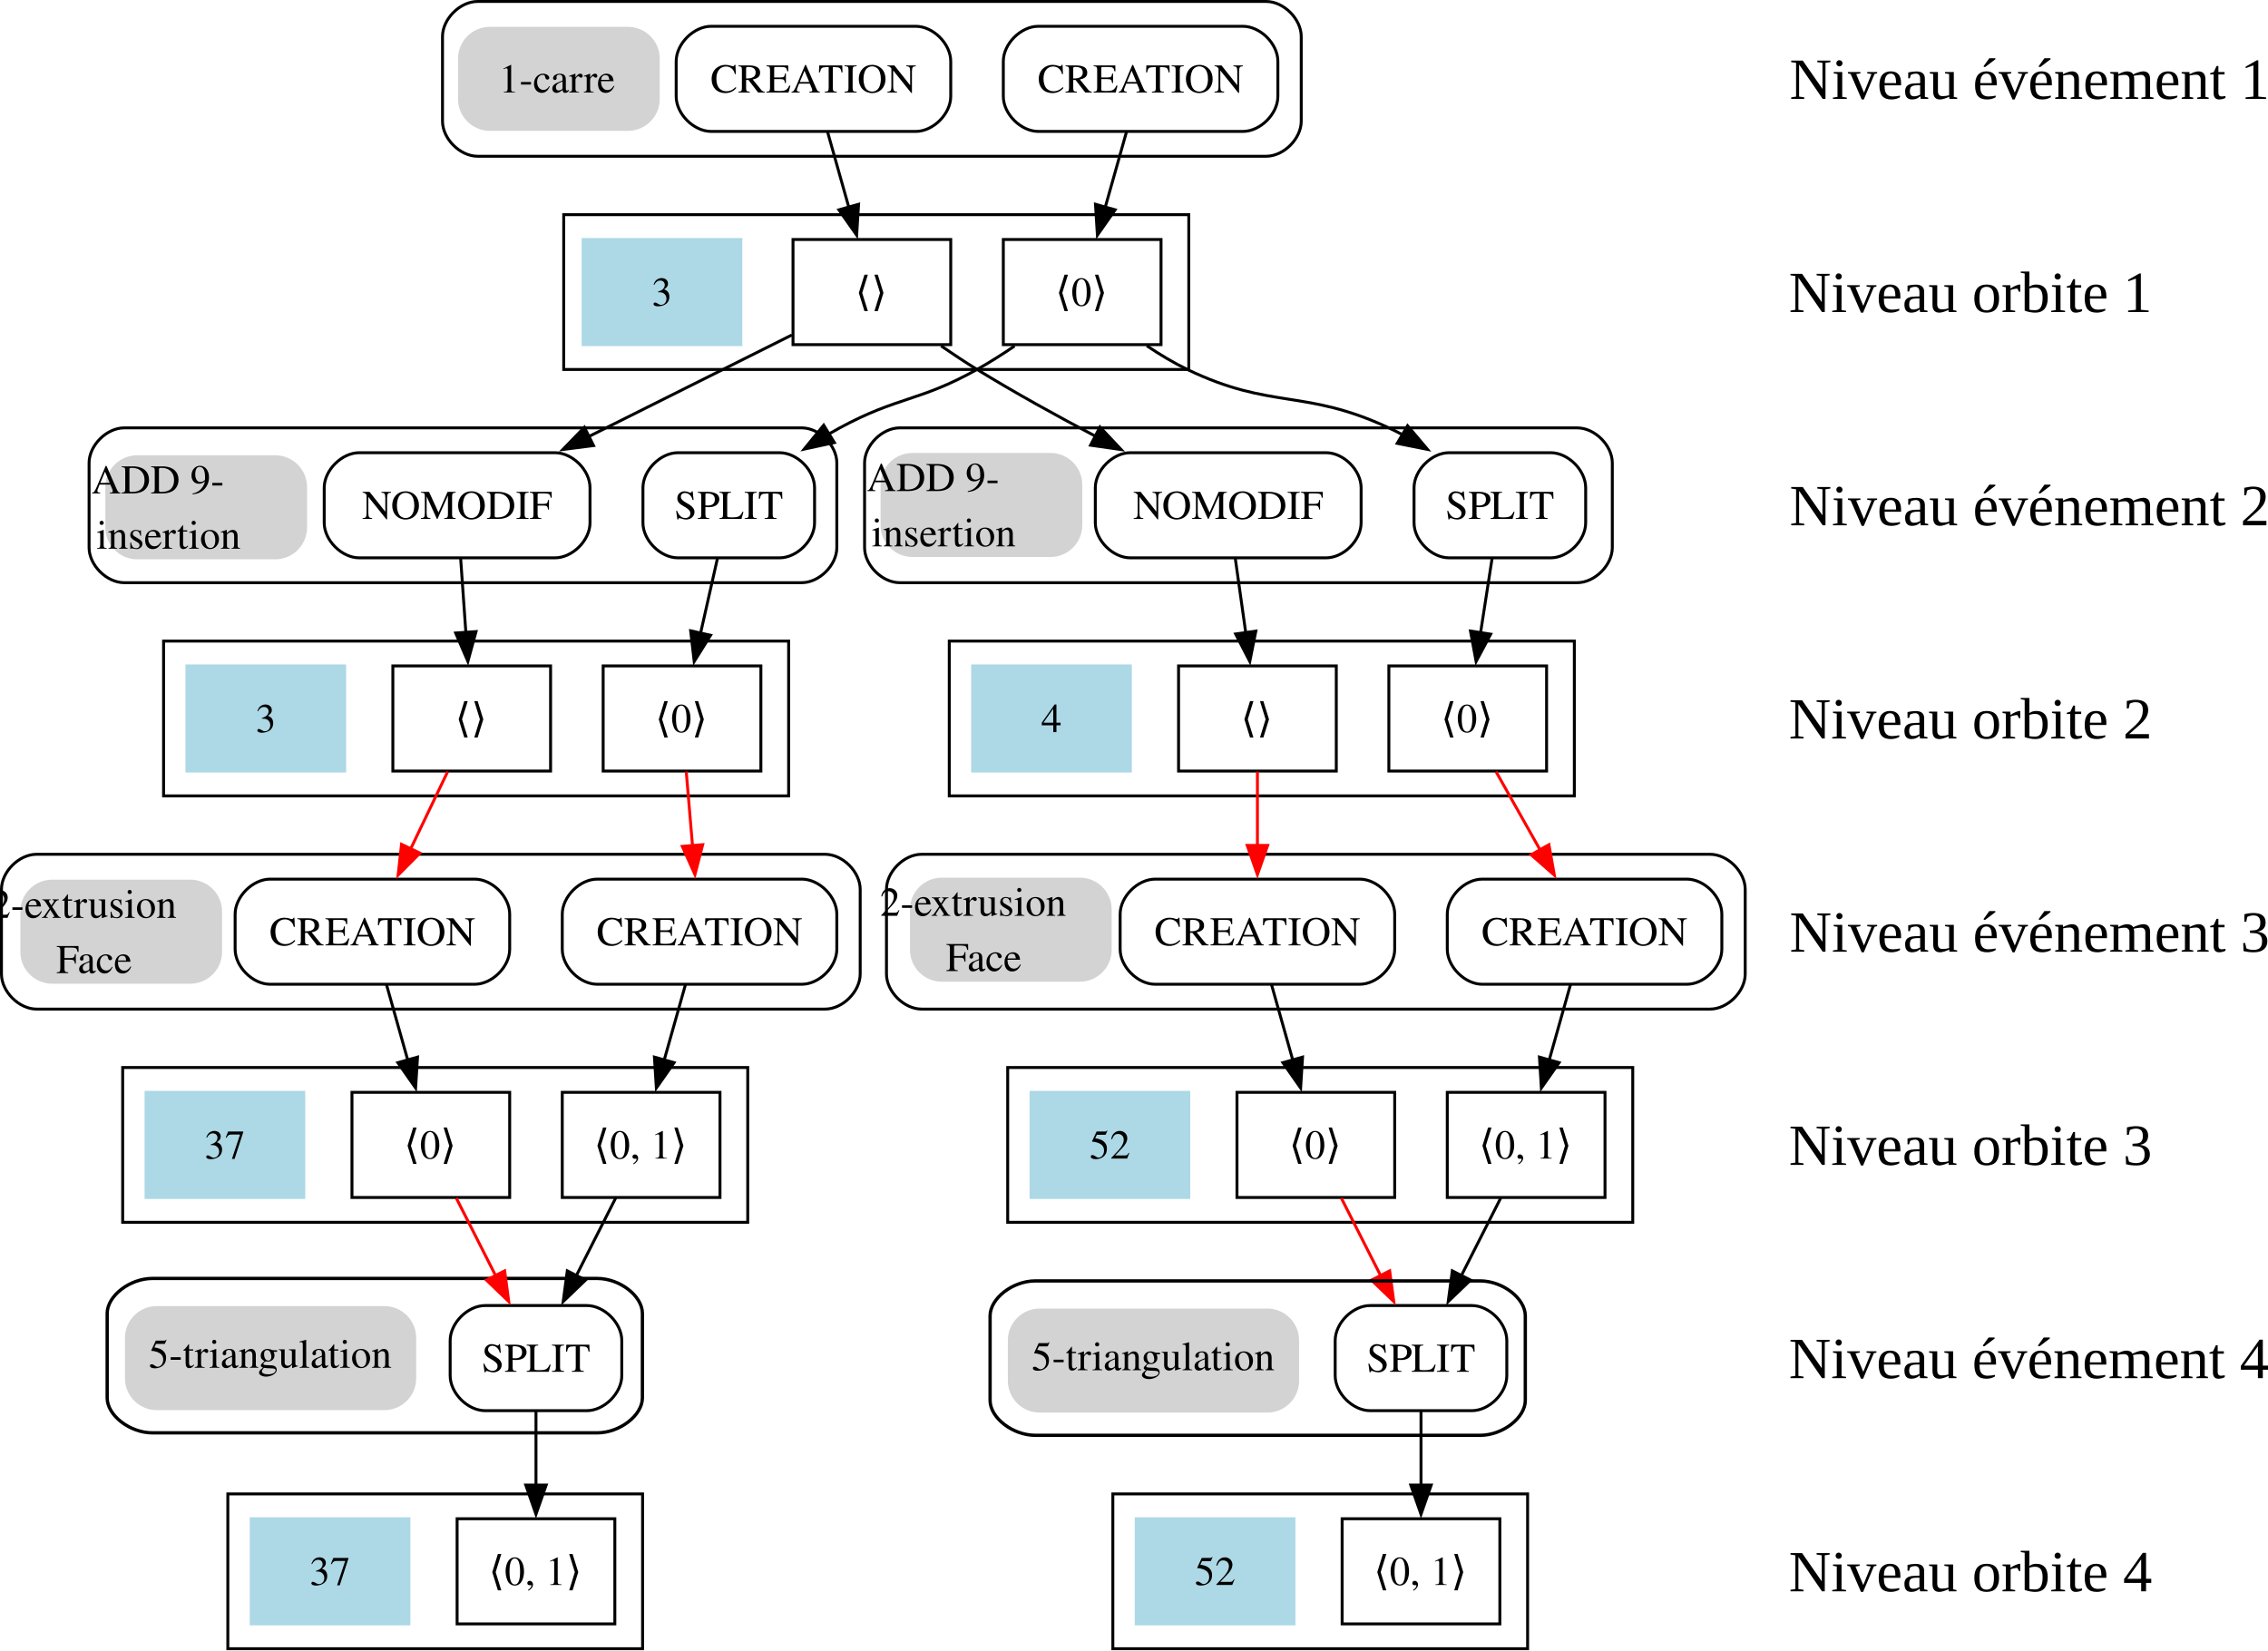
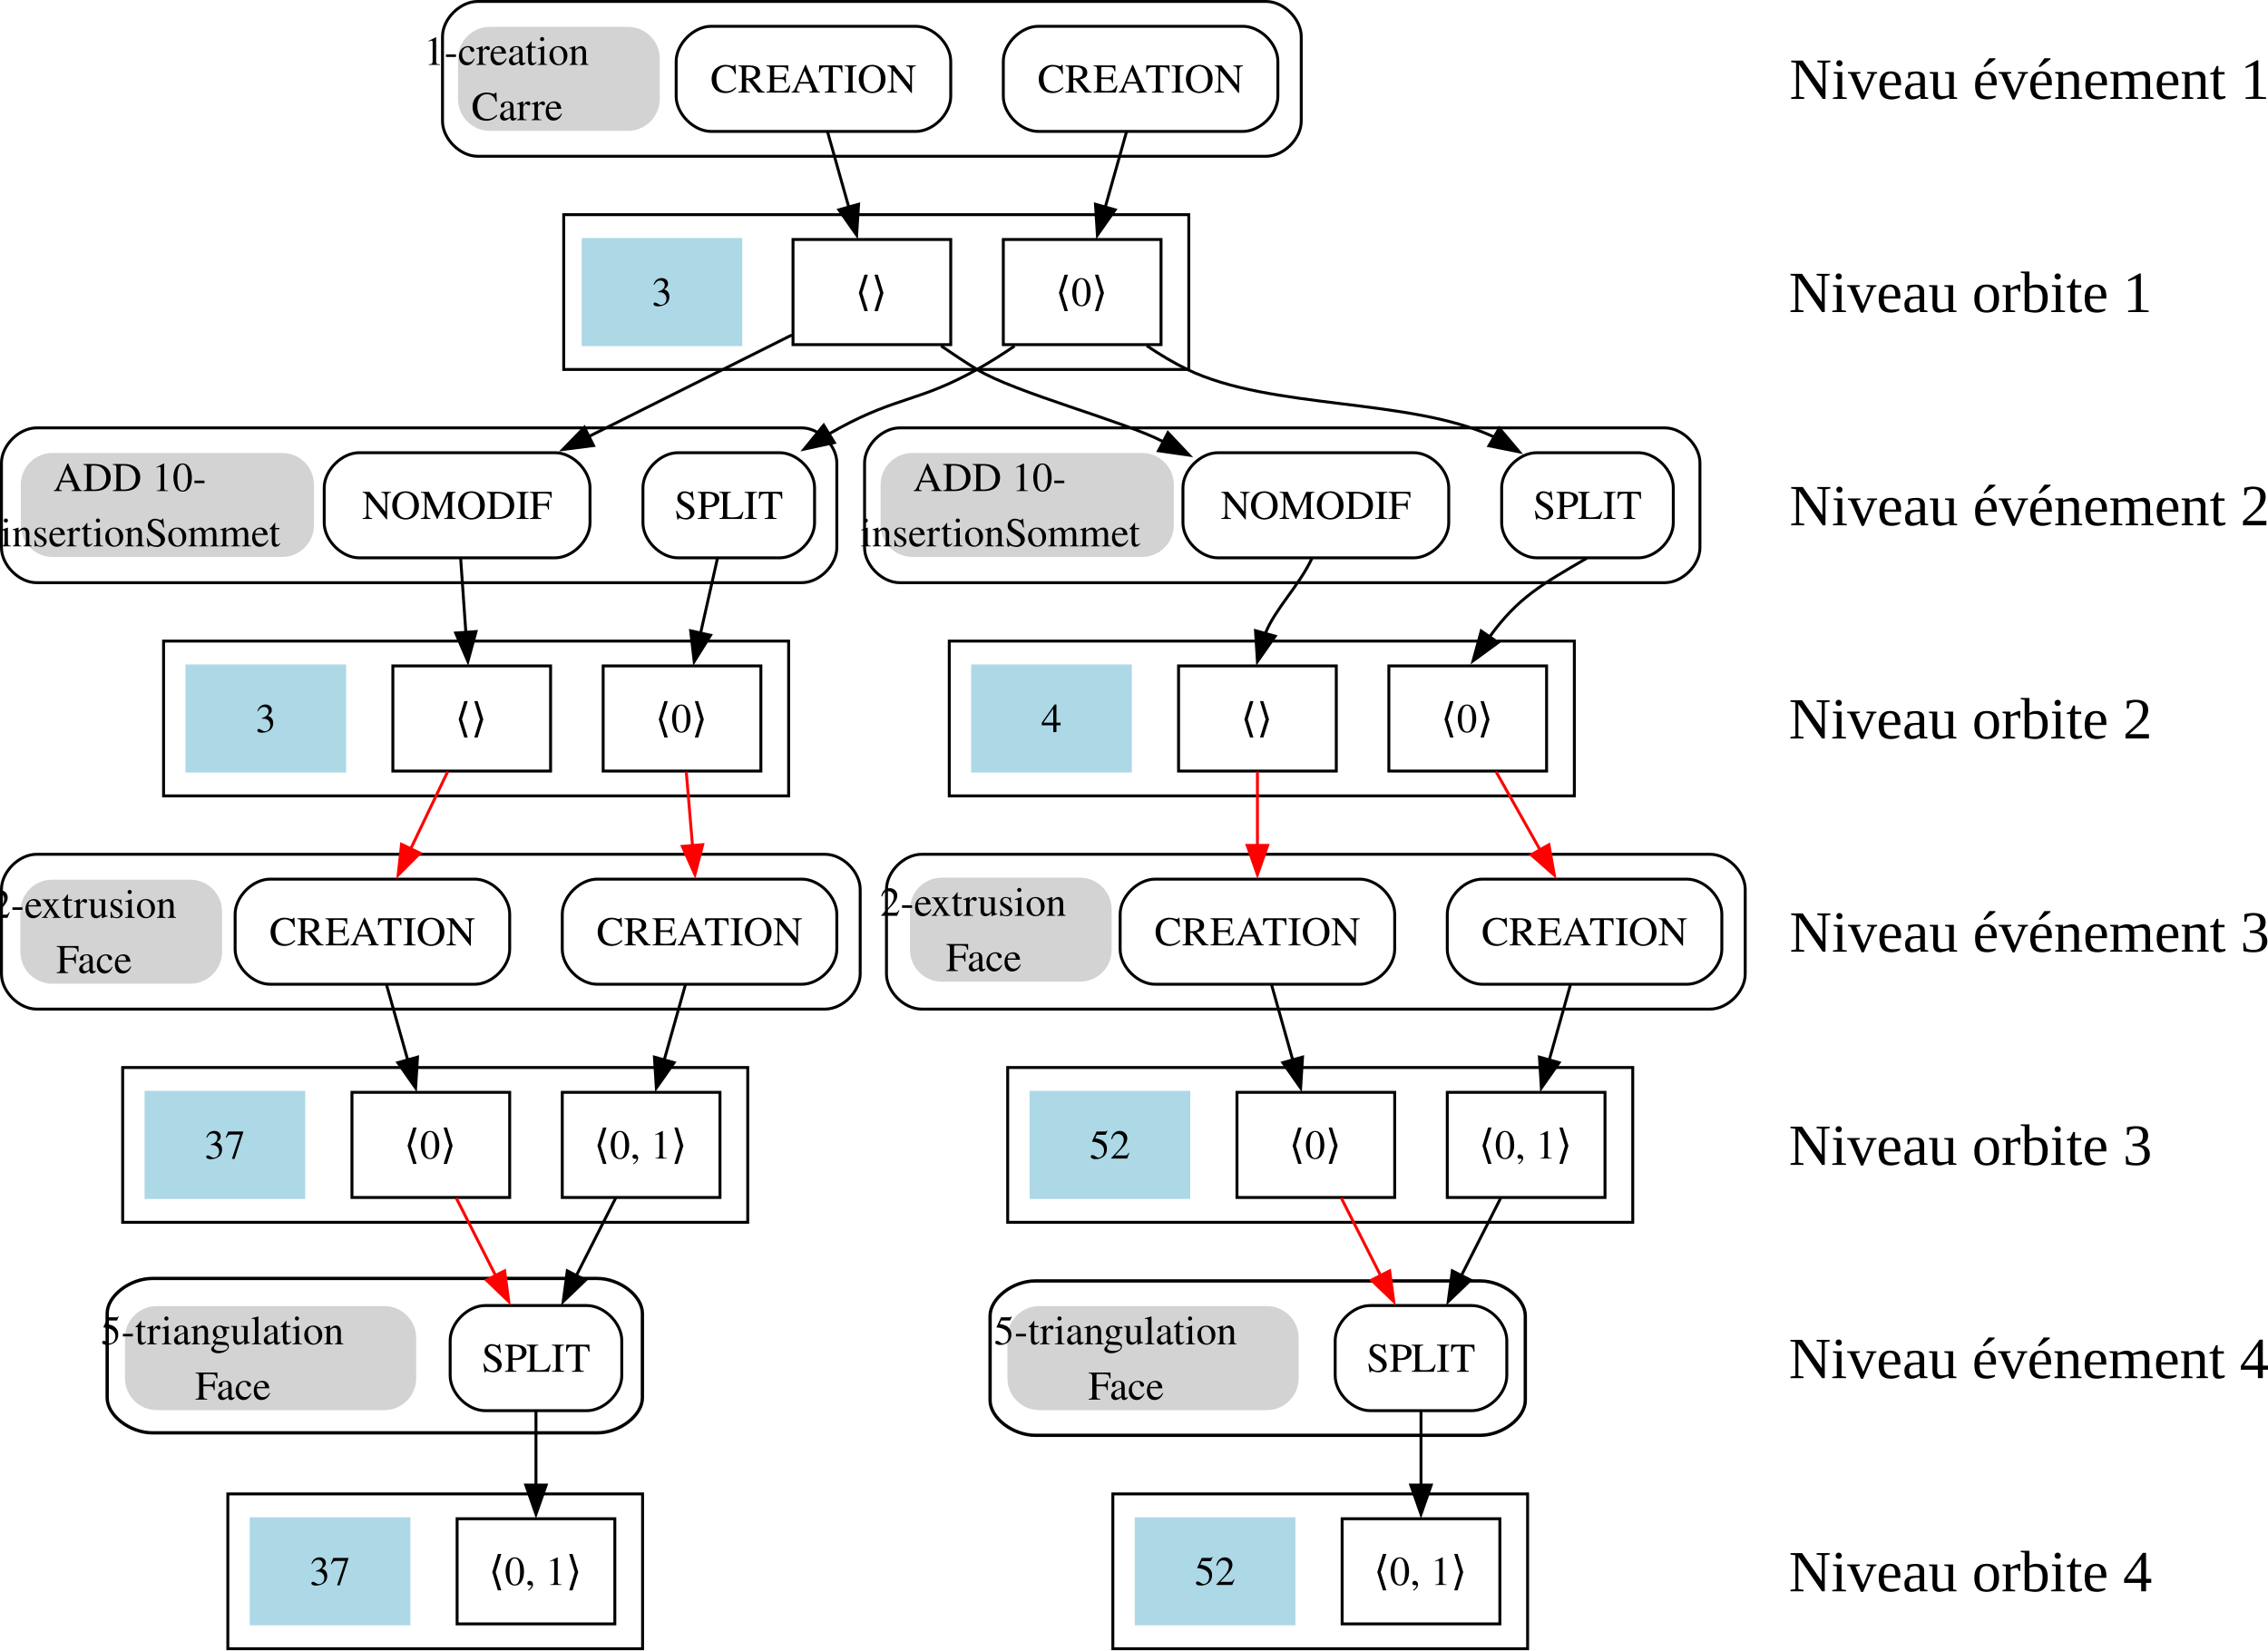
<svg xmlns="http://www.w3.org/2000/svg" width="776.486pt" height="565pt" viewBox="0 0 776.486 565" version="1.1" id="svg81">
  <defs id="defs81" />
  <g id="clust1" class="cluster" transform="translate(-7.5,572.5)">
    <path fill="none" stroke="#000000" d="m 171,-519 c 0,0 270,0 270,0 6,0 12,-6 12,-12 0,0 0,-29 0,-29 0,-6 -6,-12 -12,-12 0,0 -270,0 -270,0 -6,0 -12,6 -12,12 0,0 0,29 0,29 0,6 6,12 12,12" id="path2" />
  </g>
  <g id="clust2" class="cluster" transform="translate(-6,572.5)">
    <polygon fill="none" stroke="#000000" points="413,-499 413,-446 199,-446 199,-499 " id="polygon3" />
  </g>
  <g id="clust3" class="cluster" transform="translate(-7.5,572.5)">
-     <path fill="none" stroke="#000000" d="m 50,-373 c 0,0 232,0 232,0 6,0 12,-6 12,-12 0,0 0,-29 0,-29 0,-6 -6,-12 -12,-12 0,0 -232,0 -232,0 -6,0 -12,6 -12,12 0,0 0,29 0,29 0,6 6,12 12,12" id="path4" />
+     <path fill="none" stroke="#000000" d="m 20,-373 h 262 c 6,0 12,-6 12,-12 v -29 c 0,-6 -6,-12 -12,-12 H 20 c -6,0 -12,6 -12,12 v 29 c 0,6 6,12 12,12" id="path4" />
  </g>
  <g id="clust4" class="cluster" transform="translate(-6,572.5)">
    <polygon fill="none" stroke="#000000" points="276,-353 276,-300 62,-300 62,-353 " id="polygon5" />
  </g>
  <g id="clust5" class="cluster" transform="translate(-7.5,572.5)">
    <path fill="none" stroke="#000000" d="m 20,-227 c 0,0 270,0 270,0 6,0 12,-6 12,-12 0,0 0,-29 0,-29 0,-6 -6,-12 -12,-12 0,0 -270,0 -270,0 -6,0 -12,6 -12,12 0,0 0,29 0,29 0,6 6,12 12,12" id="path6" />
  </g>
  <g id="clust6" class="cluster" transform="translate(-6,572.5)">
    <polygon fill="none" stroke="#000000" points="262,-207 262,-154 48,-154 48,-207 " id="polygon7" />
  </g>
  <g id="clust7" class="cluster" transform="translate(-7.5,572.5)">
    <path d="m 59.679,-81.911 c 0,0 152.269,0 152.269,0 7.743,0 15.485,-5.985 15.485,-11.97 0,0 0,-28.926 0,-28.926 0,-5.985 -7.742,-11.97 -15.485,-11.97 0,0 -152.269,0 -152.269,0 -7.743,0 -15.485,5.985 -15.485,11.97 0,0 0,28.926 0,28.926 0,5.985 7.742,11.97 15.485,11.97" style="fill:none;stroke:#000000;stroke-width:1.135;stroke-linecap:butt;stroke-linejoin:miter;stroke-miterlimit:10;stroke-dasharray:none;stroke-opacity:1" id="path9780" />
  </g>
  <g id="clust8" class="cluster" transform="translate(-6,572.5)">
    <polygon fill="none" stroke="#000000" points="84,-8 84,-61 226,-61 226,-8 " id="polygon9" />
  </g>
  <g id="clust9" class="cluster" transform="translate(-6,572.5)">
-     <path fill="none" stroke="#000000" d="m 314,-373 c 0,0 232,0 232,0 6,0 12,-6 12,-12 0,0 0,-29 0,-29 0,-6 -6,-12 -12,-12 0,0 -232,0 -232,0 -6,0 -12,6 -12,12 0,0 0,29 0,29 0,6 6,12 12,12" id="path10" />
+     <path fill="none" stroke="#000000" d="m 314,-373 h 262 c 6,0 12,-6 12,-12 v -29 c 0,-6 -6,-12 -12,-12 H 314 c -6,0 -12,6 -12,12 v 29 c 0,6 6,12 12,12" id="path10" />
  </g>
  <g id="clust10" class="cluster" transform="translate(-6,572.5)">
    <polygon fill="none" stroke="#000000" points="545,-353 545,-300 331,-300 331,-353 " id="polygon11" />
  </g>
  <g id="clust11" class="cluster" transform="translate(-7.5,572.5)">
    <path fill="none" stroke="#000000" d="m 323,-227 c 0,0 270,0 270,0 6,0 12,-6 12,-12 0,0 0,-29 0,-29 0,-6 -6,-12 -12,-12 0,0 -270,0 -270,0 -6,0 -12,6 -12,12 0,0 0,29 0,29 0,6 6,12 12,12" id="path12" />
  </g>
  <g id="clust12" class="cluster" transform="translate(-6,572.5)">
    <polygon fill="none" stroke="#000000" points="565,-207 565,-154 351,-154 351,-207 " id="polygon13" />
  </g>
  <g id="clust14" class="cluster" transform="translate(-6,572.5)">
    <polygon fill="none" stroke="#000000" points="387,-8 387,-61 529,-61 529,-8 " id="polygon15" />
  </g>
  <g id="node1" class="node" transform="translate(64.5,572.5)">
    <path fill="none" stroke="#000000" d="m 179,-527.5 c 0,0 70,0 70,0 6,0 12,-6 12,-12 0,0 0,-12 0,-12 0,-6 -6,-12 -12,-12 0,0 -70,0 -70,0 -6,0 -12,6 -12,12 0,0 0,12 0,12 0,6 6,12 12,12" id="path16" />
    <text text-anchor="middle" x="214" y="-540.83" font-family="Times, serif" font-size="14px" id="text16">CREATION</text>
  </g>
  <g id="node2" class="node" transform="translate(64.5,572.5)">
    <polygon fill="none" stroke="#000000" points="261,-490.5 261,-454.5 207,-454.5 207,-490.5 " id="polygon17" />
    <text text-anchor="middle" x="233.75" y="-467.82" font-family="Times, serif" font-size="14px" id="text17">⟨⟩</text>
  </g>
  <g id="edge1" class="edge" transform="translate(64.5,572.5)">
    <path fill="none" stroke="#000000" d="m 218.84,-527.31 c 2.19,7.76 4.83,17.13 7.29,25.86" id="path18" />
    <polygon fill="#000000" stroke="#000000" points="228.79,-491.99 222.71,-500.66 229.45,-502.56 " id="polygon18" />
  </g>
  <g id="node6" class="node" transform="translate(64.5,572.5)">
    <path fill="none" stroke="#000000" d="m 58.5,-381.5 c 0,0 67,0 67,0 6,0 12,-6 12,-12 0,0 0,-12 0,-12 0,-6 -6,-12 -12,-12 0,0 -67,0 -67,0 -6,0 -12,6 -12,12 0,0 0,12 0,12 0,6 6,12 12,12" id="path19" />
    <text text-anchor="middle" x="92" y="-394.82" font-family="Times, serif" font-size="14px" id="text19">NOMODIF</text>
  </g>
  <g id="edge3" class="edge" transform="translate(64.5,572.5)">
    <path fill="none" stroke="#000000" d="m 206.62,-457.81 c -19.71,9.85 -46.74,23.37 -69.6,34.8" id="path20" />
    <polygon fill="#000000" stroke="#000000" points="128.2,-418.6 135.58,-426.2 138.71,-419.94 " id="polygon20" />
  </g>
-   <g id="node7" class="node" transform="translate(64.5,572.5)">
+   <g id="node7" class="node" transform="translate(94.5,572.5)">
    <path fill="none" stroke="#000000" d="m 322.5,-381.5 c 0,0 67,0 67,0 6,0 12,-6 12,-12 0,0 0,-12 0,-12 0,-6 -6,-12 -12,-12 0,0 -67,0 -67,0 -6,0 -12,6 -12,12 0,0 0,12 0,12 0,6 6,12 12,12" id="path21" />
    <text text-anchor="middle" x="356" y="-394.82" font-family="Times, serif" font-size="14px" id="text21">NOMODIF</text>
  </g>
  <g id="edge4" class="edge" transform="translate(64.5,572.5)">
-     <path fill="none" stroke="#000000" d="m 257.72,-454.05 c 4.04,2.78 8.24,5.56 12.28,8.05 12.96,7.97 27.44,15.96 40.77,22.97" id="path22" />
-     <polygon fill="#000000" stroke="#000000" points="319.35,-418.57 308.86,-420.07 312.09,-426.28 " id="polygon22" />
+     <path fill="none" stroke="#000000" d="m 257.72,-454.05 c 4.04,2.78 8.24,5.56 12.28,8.05 12.96,7.97 50.415,17.718 63.745,24.728" id="path22" />
+     <polygon fill="#000000" stroke="#000000" points="312.09,-426.28 319.35,-418.57 308.86,-420.07 " id="polygon22" transform="translate(23.27017,1.902645)" />
  </g>
  <g id="node3" class="node" transform="translate(64.5,572.5)">
    <path fill="none" stroke="#000000" d="m 291,-527.5 c 0,0 70,0 70,0 6,0 12,-6 12,-12 0,0 0,-12 0,-12 0,-6 -6,-12 -12,-12 0,0 -70,0 -70,0 -6,0 -12,6 -12,12 0,0 0,12 0,12 0,6 6,12 12,12" id="path23" />
    <text text-anchor="middle" x="326" y="-540.83" font-family="Times, serif" font-size="14px" id="text23">CREATION</text>
  </g>
  <g id="node4" class="node" transform="translate(64.5,572.5)">
    <polygon fill="none" stroke="#000000" points="333,-490.5 333,-454.5 279,-454.5 279,-490.5 " id="polygon24" />
    <text text-anchor="middle" x="305.75" y="-467.82" font-family="Times, serif" font-size="14px" id="text24">⟨0⟩</text>
  </g>
  <g id="edge2" class="edge" transform="translate(64.5,572.5)">
    <path fill="none" stroke="#000000" d="m 321.16,-527.31 c -2.19,7.76 -4.83,17.13 -7.29,25.86" id="path25" />
    <polygon fill="#000000" stroke="#000000" points="311.21,-491.99 310.55,-502.56 317.29,-500.66 " id="polygon25" />
  </g>
  <g id="node8" class="node" transform="translate(64.5,572.5)">
    <path fill="none" stroke="#000000" d="m 167.62,-381.5 c 0,0 34.76,0 34.76,0 6,0 12,-6 12,-12 0,0 0,-12 0,-12 0,-6 -6,-12 -12,-12 0,0 -34.76,0 -34.76,0 -6,0 -12,6 -12,12 0,0 0,12 0,12 0,6 6,12 12,12" id="path26" />
    <text text-anchor="middle" x="185" y="-394.82" font-family="Times, serif" font-size="14px" id="text26">SPLIT</text>
  </g>
  <g id="edge5" class="edge" transform="translate(64.5,572.5)">
    <path fill="none" stroke="#000000" d="m 282.85,-454.02 c -4.18,2.84 -8.57,5.63 -12.85,8.02 -19.82,11.07 -27.04,9.18 -47,20 -1.26,0.68 -2.53,1.39 -3.8,2.13" id="path27" />
    <polygon fill="#000000" stroke="#000000" points="210.81,-418.72 217.5,-426.93 221.16,-420.97 " id="polygon27" />
  </g>
-   <g id="node9" class="node" transform="translate(64.5,572.5)">
+   <g id="node9" class="node" transform="translate(94.5,572.5)">
    <path fill="none" stroke="#000000" d="m 431.62,-381.5 c 0,0 34.76,0 34.76,0 6,0 12,-6 12,-12 0,0 0,-12 0,-12 0,-6 -6,-12 -12,-12 0,0 -34.76,0 -34.76,0 -6,0 -12,6 -12,12 0,0 0,12 0,12 0,6 6,12 12,12" id="path28" />
    <text text-anchor="middle" x="449" y="-394.82" font-family="Times, serif" font-size="14px" id="text28">SPLIT</text>
  </g>
  <g id="edge6" class="edge" transform="translate(64.5,572.5)">
-     <path fill="none" stroke="#000000" d="m 328.14,-454.1 c 4.43,2.98 9.17,5.84 13.86,8.1 28.76,13.87 40.07,6.5 69,20 1.68,0.79 3.38,1.64 5.06,2.54" id="path29" />
-     <polygon fill="#000000" stroke="#000000" points="424.24,-418.63 413.85,-420.7 417.4,-426.73 " id="polygon29" />
+     <path fill="none" stroke="#000000" d="m 328.14,-454.1 c 4.43,2.98 9.17,5.84 13.86,8.1 28.76,13.87 76.106,9.625 105.036,23.125" id="path29" />
+     <polygon fill="#000000" stroke="#000000" points="424.24,-418.63 413.85,-420.7 417.4,-426.73 " id="polygon29" transform="translate(31.41125,0.8397542)" />
  </g>
  <g id="node11" class="node" transform="translate(64.5,572.5)">
    <polygon fill="none" stroke="#000000" points="124,-344.5 124,-308.5 70,-308.5 70,-344.5 " id="polygon31" />
    <text text-anchor="middle" x="96.75" y="-321.82" font-family="Times, serif" font-size="14px" id="text31">⟨⟩</text>
  </g>
  <g id="edge7" class="edge" transform="translate(64.5,572.5)">
    <path fill="none" stroke="#000000" d="m 93.21,-381.31 c 0.54,7.67 1.19,16.92 1.8,25.57" id="path32" />
    <polygon fill="#000000" stroke="#000000" points="95.69,-346.04 91.5,-355.77 98.48,-356.26 " id="polygon32" />
  </g>
  <g id="node25" class="node" transform="translate(64.5,572.5)">
    <polygon fill="none" stroke="#000000" points="393,-344.5 393,-308.5 339,-308.5 339,-344.5 " id="polygon33" />
    <text text-anchor="middle" x="365.75" y="-321.82" font-family="Times, serif" font-size="14px" id="text33">⟨⟩</text>
  </g>
-   <g id="edge18" class="edge" transform="translate(64.5,572.5)">
-     <path fill="none" stroke="#000000" d="m 358.42,-381.31 c 1.08,7.67 2.38,16.92 3.6,25.57" id="path34" />
-     <polygon fill="#000000" stroke="#000000" points="363.39,-346.03 358.53,-355.44 365.46,-356.42 " id="polygon34" />
-   </g>
  <g id="node12" class="node" transform="translate(64.5,572.5)">
    <polygon fill="none" stroke="#000000" points="196,-344.5 196,-308.5 142,-308.5 142,-344.5 " id="polygon35" />
    <text text-anchor="middle" x="168.75" y="-321.82" font-family="Times, serif" font-size="14px" id="text35">⟨0⟩</text>
  </g>
  <g id="edge8" class="edge" transform="translate(64.5,572.5)">
    <path fill="none" stroke="#000000" d="m 181.13,-381.31 c -1.73,7.67 -3.82,16.92 -5.77,25.57" id="path36" />
    <polygon fill="#000000" stroke="#000000" points="173.17,-346.01 171.95,-356.53 178.78,-354.99 " id="polygon36" />
  </g>
  <g id="node26" class="node" transform="translate(64.5,572.5)">
    <polygon fill="none" stroke="#000000" points="465,-344.5 465,-308.5 411,-308.5 411,-344.5 " id="polygon37" />
    <text text-anchor="middle" x="437.75" y="-321.82" font-family="Times, serif" font-size="14px" id="text37">⟨0⟩</text>
  </g>
-   <g id="edge19" class="edge" transform="translate(64.5,572.5)">
-     <path fill="none" stroke="#000000" d="m 446.34,-381.31 c -1.19,7.67 -2.62,16.92 -3.96,25.57" id="path38" />
-     <polygon fill="#000000" stroke="#000000" points="440.87,-346.02 438.94,-356.44 445.86,-355.37 " id="polygon38" />
-   </g>
  <g id="node10" class="node" transform="translate(-151.3582,572.5)">
    <polygon fill="#add8e6" stroke="#add8e6" points="405,-454.5 351,-454.5 351,-490.5 405,-490.5 " id="polygon39" />
    <text text-anchor="middle" x="378" y="-467.82" font-family="Times, serif" font-size="14px" id="text39">3</text>
  </g>
  <g id="node14" class="node" transform="translate(64.5,572.5)">
    <path fill="none" stroke="#000000" d="m 28,-235.5 c 0,0 70,0 70,0 6,0 12,-6 12,-12 0,0 0,-12 0,-12 0,-6 -6,-12 -12,-12 0,0 -70,0 -70,0 -6,0 -12,6 -12,12 0,0 0,12 0,12 0,6 6,12 12,12" id="path40" />
    <text text-anchor="middle" x="63" y="-248.82" font-family="Times, serif" font-size="14px" id="text40">CREATION</text>
  </g>
  <g id="edge9" class="edge" transform="translate(64.5,572.5)">
    <path fill="none" stroke="#ff0000" d="m 88.77,-308.31 c -3.8,7.93 -8.41,17.55 -12.67,26.45" id="path41" />
    <polygon fill="#ff0000" stroke="#ff0000" points="71.81,-272.89 72.97,-283.42 79.28,-280.4 " id="polygon41" />
  </g>
  <g id="node15" class="node" transform="translate(64.5,572.5)">
    <path fill="none" stroke="#000000" d="m 140,-235.5 c 0,0 70,0 70,0 6,0 12,-6 12,-12 0,0 0,-12 0,-12 0,-6 -6,-12 -12,-12 0,0 -70,0 -70,0 -6,0 -12,6 -12,12 0,0 0,12 0,12 0,6 6,12 12,12" id="path42" />
    <text text-anchor="middle" x="175" y="-248.82" font-family="Times, serif" font-size="14px" id="text42">CREATION</text>
  </g>
  <g id="edge10" class="edge" transform="translate(64.5,572.5)">
    <path fill="none" stroke="#ff0000" d="m 170.45,-308.31 c 0.65,7.67 1.43,16.92 2.16,25.57" id="path43" />
    <polygon fill="#ff0000" stroke="#ff0000" points="173.43,-273.04 169.1,-282.71 176.08,-283.3 " id="polygon43" />
  </g>
  <g id="node17" class="node" transform="translate(64.5,572.5)">
    <polygon fill="none" stroke="#000000" points="110,-198.5 110,-162.5 56,-162.5 56,-198.5 " id="polygon45" />
    <text text-anchor="middle" x="82.75" y="-175.82" font-family="Times, serif" font-size="14px" id="text45">⟨0⟩</text>
  </g>
  <g id="edge11" class="edge" transform="translate(64.5,572.5)">
    <path fill="none" stroke="#000000" d="m 67.84,-235.31 c 2.19,7.76 4.83,17.13 7.29,25.86" id="path46" />
    <polygon fill="#000000" stroke="#000000" points="77.79,-199.99 71.71,-208.66 78.45,-210.56 " id="polygon46" />
  </g>
  <g id="node18" class="node" transform="translate(64.5,572.5)">
    <polygon fill="none" stroke="#000000" points="182,-198.5 182,-162.5 128,-162.5 128,-198.5 " id="polygon47" />
    <text text-anchor="middle" x="154.75" y="-175.82" font-family="Times, serif" font-size="14px" id="text47">⟨0, 1⟩</text>
  </g>
  <g id="edge12" class="edge" transform="translate(64.5,572.5)">
    <path fill="none" stroke="#000000" d="m 170.16,-235.31 c -2.19,7.76 -4.83,17.13 -7.29,25.86" id="path48" />
    <polygon fill="#000000" stroke="#000000" points="160.21,-199.99 159.55,-210.56 166.29,-208.66 " id="polygon48" />
  </g>
  <g id="node16" class="node" transform="translate(-150,572.5)">
    <polygon fill="#add8e6" stroke="#add8e6" points="214,-344.5 268,-344.5 268,-308.5 214,-308.5 " id="polygon49" />
    <text text-anchor="middle" x="241" y="-321.82" font-family="Times, serif" font-size="14px" id="text49">3</text>
  </g>
  <g id="node20" class="node" transform="translate(64.5,572.5)">
    <path fill="none" stroke="#000000" d="m 101.62,-89.5 c 0,0 34.76,0 34.76,0 6,0 12,-6 12,-12 0,0 0,-12 0,-12 0,-6 -6,-12 -12,-12 0,0 -34.76,0 -34.76,0 -6,0 -12,6 -12,12 0,0 0,12 0,12 0,6 6,12 12,12" id="path50" />
    <text text-anchor="middle" x="119" y="-102.83" font-family="Times, serif" font-size="14px" id="text50">SPLIT</text>
  </g>
  <g id="edge13" class="edge" transform="translate(64.5,572.5)">
    <path fill="none" stroke="#ff0000" d="m 91.71,-162.31 c 4.07,8.02 9.01,17.76 13.56,26.74" id="path51" />
    <polygon fill="#ff0000" stroke="#ff0000" points="109.68,-126.88 102.04,-134.21 108.28,-137.38 " id="polygon51" />
  </g>
  <g id="edge14" class="edge" transform="translate(64.5,572.5)">
    <path fill="none" stroke="#000000" d="m 146.29,-162.31 c -4.07,8.02 -9.01,17.76 -13.56,26.74" id="path52" />
    <polygon fill="#000000" stroke="#000000" points="128.32,-126.88 129.72,-137.38 135.96,-134.21 " id="polygon52" />
  </g>
  <g id="node22" class="node" transform="translate(64.5,572.5)">
    <polygon fill="none" stroke="#000000" points="146,-52.5 146,-16.5 92,-16.5 92,-52.5 " id="polygon54" />
    <text text-anchor="middle" x="118.75" y="-29.82" font-family="Times, serif" font-size="14px" id="text54">⟨0, 1⟩</text>
  </g>
  <g id="edge15" class="edge" transform="translate(64.5,572.5)">
    <path fill="none" stroke="#000000" d="m 119,-89.31 c 0,7.58 0,16.71 0,25.27" id="path55" />
    <polygon fill="#000000" stroke="#000000" points="119,-54.04 115.5,-64.04 122.5,-64.04 " id="polygon55" />
  </g>
  <g id="node21" class="node" transform="translate(-150,572.5)">
    <polygon fill="#add8e6" stroke="#add8e6" points="200,-198.5 254,-198.5 254,-162.5 200,-162.5 " id="polygon57" />
    <text text-anchor="middle" x="227" y="-175.82" font-family="Times, serif" font-size="14px" id="text57">37</text>
  </g>
  <g id="node24" class="node" transform="translate(-78,572.5)">
    <polygon fill="#add8e6" stroke="#add8e6" points="218,-52.5 218,-16.5 164,-16.5 164,-52.5 " id="polygon60" />
    <text text-anchor="middle" x="191" y="-29.82" font-family="Times, serif" font-size="14px" id="text60">37</text>
  </g>
  <g id="node28" class="node" transform="translate(64.5,572.5)">
    <path fill="none" stroke="#000000" d="m 331,-235.5 c 0,0 70,0 70,0 6,0 12,-6 12,-12 0,0 0,-12 0,-12 0,-6 -6,-12 -12,-12 0,0 -70,0 -70,0 -6,0 -12,6 -12,12 0,0 0,12 0,12 0,6 6,12 12,12" id="path61" />
    <text text-anchor="middle" x="366" y="-248.82" font-family="Times, serif" font-size="14px" id="text61">CREATION</text>
  </g>
  <g id="edge20" class="edge" transform="translate(64.5,572.5)">
    <path fill="none" stroke="#ff0000" d="m 366,-308.31 c 0,7.58 0,16.71 0,25.27" id="path62" />
    <polygon fill="#ff0000" stroke="#ff0000" points="366,-273.04 362.5,-283.04 369.5,-283.04 " id="polygon62" />
  </g>
  <g id="node29" class="node" transform="translate(64.5,572.5)">
    <path fill="none" stroke="#000000" d="m 443,-235.5 c 0,0 70,0 70,0 6,0 12,-6 12,-12 0,0 0,-12 0,-12 0,-6 -6,-12 -12,-12 0,0 -70,0 -70,0 -6,0 -12,6 -12,12 0,0 0,12 0,12 0,6 6,12 12,12" id="path63" />
    <text text-anchor="middle" x="478" y="-248.82" font-family="Times, serif" font-size="14px" id="text63">CREATION</text>
  </g>
  <g id="edge21" class="edge" transform="translate(64.5,572.5)">
    <path fill="none" stroke="#ff0000" d="m 447.68,-308.31 c 4.57,8.11 10.13,17.97 15.23,27.03" id="path64" />
    <polygon fill="#ff0000" stroke="#ff0000" points="467.66,-272.85 459.71,-279.84 465.8,-283.28 " id="polygon64" />
  </g>
  <g id="node31" class="node" transform="translate(64.5,572.5)">
    <polygon fill="none" stroke="#000000" points="413,-198.5 413,-162.5 359,-162.5 359,-198.5 " id="polygon66" />
    <text text-anchor="middle" x="385.75" y="-175.82" font-family="Times, serif" font-size="14px" id="text66">⟨0⟩</text>
  </g>
  <g id="edge22" class="edge" transform="translate(64.5,572.5)">
    <path fill="none" stroke="#000000" d="m 370.84,-235.31 c 2.19,7.76 4.83,17.13 7.29,25.86" id="path67" />
    <polygon fill="#000000" stroke="#000000" points="380.79,-199.99 374.71,-208.66 381.45,-210.56 " id="polygon67" />
  </g>
  <g id="node32" class="node" transform="translate(64.5,572.5)">
    <polygon fill="none" stroke="#000000" points="485,-198.5 485,-162.5 431,-162.5 431,-198.5 " id="polygon68" />
    <text text-anchor="middle" x="457.75" y="-175.82" font-family="Times, serif" font-size="14px" id="text68">⟨0, 1⟩</text>
  </g>
  <g id="edge23" class="edge" transform="translate(64.5,572.5)">
    <path fill="none" stroke="#000000" d="m 473.16,-235.31 c -2.19,7.76 -4.83,17.13 -7.29,25.86" id="path69" />
    <polygon fill="#000000" stroke="#000000" points="463.21,-199.99 462.55,-210.56 469.29,-208.66 " id="polygon69" />
  </g>
  <g id="node30" class="node" transform="translate(-150,572.5)">
    <polygon fill="#add8e6" stroke="#add8e6" points="483,-344.5 537,-344.5 537,-308.5 483,-308.5 " id="polygon70" />
    <text text-anchor="middle" x="510" y="-321.82" font-family="Times, serif" font-size="14px" id="text70">4</text>
  </g>
  <g id="node34" class="node" transform="translate(64.5,572.5)">
    <path fill="none" stroke="#000000" d="m 404.62,-89.5 c 0,0 34.76,0 34.76,0 6,0 12,-6 12,-12 0,0 0,-12 0,-12 0,-6 -6,-12 -12,-12 0,0 -34.76,0 -34.76,0 -6,0 -12,6 -12,12 0,0 0,12 0,12 0,6 6,12 12,12" id="path71" />
    <text text-anchor="middle" x="422" y="-102.83" font-family="Times, serif" font-size="14px" id="text71">SPLIT</text>
  </g>
-   <g id="edge24" class="edge" transform="translate(64.5,572.5)">
-     <path fill="none" stroke="#ff0000" d="m 394.71,-162.31 c 4.07,8.02 9.01,17.76 13.56,26.74" id="path72" />
-     <polygon fill="#ff0000" stroke="#ff0000" points="412.68,-126.88 405.04,-134.21 411.28,-137.38 " id="polygon72" />
-   </g>
  <g id="edge25" class="edge" transform="translate(64.5,572.5)">
    <path fill="none" stroke="#000000" d="m 449.29,-162.31 c -4.07,8.02 -9.01,17.76 -13.56,26.74" id="path73" />
    <polygon fill="#000000" stroke="#000000" points="431.32,-126.88 432.72,-137.38 438.96,-134.21 " id="polygon73" />
  </g>
  <g id="node36" class="node" transform="translate(64.5,572.5)">
    <polygon fill="none" stroke="#000000" points="449,-52.5 449,-16.5 395,-16.5 395,-52.5 " id="polygon75" />
    <text text-anchor="middle" x="421.75" y="-29.82" font-family="Times, serif" font-size="14px" id="text75">⟨0, 1⟩</text>
  </g>
  <g id="edge26" class="edge" transform="translate(64.5,572.5)">
    <path fill="none" stroke="#000000" d="m 422,-89.31 c 0,7.58 0,16.71 0,25.27" id="path76" />
    <polygon fill="#000000" stroke="#000000" points="422,-54.04 418.5,-64.04 425.5,-64.04 " id="polygon76" />
  </g>
  <g id="node35" class="node" transform="translate(-150,572.5)">
    <polygon fill="#add8e6" stroke="#add8e6" points="503,-198.5 557,-198.5 557,-162.5 503,-162.5 " id="polygon78" />
    <text text-anchor="middle" x="530" y="-175.82" font-family="Times, serif" font-size="14px" id="text78">52</text>
  </g>
  <g id="node38" class="node" transform="translate(-78,572.5)">
    <polygon fill="#add8e6" stroke="#add8e6" points="521,-52.5 521,-16.5 467,-16.5 467,-52.5 " id="polygon81" />
    <text text-anchor="middle" x="494" y="-29.82" font-family="Times, serif" font-size="14px" id="text81">52</text>
  </g>
  <text xml:space="preserve" style="font-style:normal;font-variant:normal;font-weight:normal;font-stretch:normal;font-size:20px;font-family:'Liberation Serif';-inkscape-font-specification:'Liberation Serif, Normal';font-variant-ligatures:normal;font-variant-caps:normal;font-variant-numeric:normal;font-variant-east-asian:normal;fill:#000000;fill-opacity:1;stroke:none;stroke-width:3;stroke-linecap:round;stroke-linejoin:miter;stroke-dasharray:none;stroke-opacity:0.8;stop-color:#000000" x="612.668" y="33.855" id="text7969">
    <tspan id="tspan7967" style="font-style:normal;font-variant:normal;font-weight:normal;font-stretch:normal;font-size:20px;font-family:'Liberation Serif';-inkscape-font-specification:'Liberation Serif, Normal';font-variant-ligatures:normal;font-variant-caps:normal;font-variant-numeric:normal;font-variant-east-asian:normal;stroke-width:3" x="612.668" y="33.855">Niveau événement 1</tspan>
  </text>
  <text xml:space="preserve" style="font-style:normal;font-variant:normal;font-weight:normal;font-stretch:normal;font-size:20px;font-family:'Liberation Serif';-inkscape-font-specification:'Liberation Serif, Normal';font-variant-ligatures:normal;font-variant-caps:normal;font-variant-numeric:normal;font-variant-east-asian:normal;fill:#000000;fill-opacity:1;stroke:none;stroke-width:3;stroke-linecap:round;stroke-linejoin:miter;stroke-dasharray:none;stroke-opacity:0.8;stop-color:#000000" x="612.424" y="106.841" id="text7973">
    <tspan id="tspan7971" style="font-style:normal;font-variant:normal;font-weight:normal;font-stretch:normal;font-size:20px;font-family:'Liberation Serif';-inkscape-font-specification:'Liberation Serif, Normal';font-variant-ligatures:normal;font-variant-caps:normal;font-variant-numeric:normal;font-variant-east-asian:normal;stroke-width:3" x="612.424" y="106.841">Niveau orbite 1</tspan>
  </text>
  <text xml:space="preserve" style="font-style:normal;font-variant:normal;font-weight:normal;font-stretch:normal;font-size:20px;font-family:'Liberation Serif';-inkscape-font-specification:'Liberation Serif, Normal';font-variant-ligatures:normal;font-variant-caps:normal;font-variant-numeric:normal;font-variant-east-asian:normal;fill:#000000;fill-opacity:1;stroke:none;stroke-width:3;stroke-linecap:round;stroke-linejoin:miter;stroke-dasharray:none;stroke-opacity:0.8;stop-color:#000000" x="612.668" y="179.855" id="text7969-1">
    <tspan id="tspan1892" x="612.668" y="179.855">Niveau événement 2</tspan>
  </text>
  <text xml:space="preserve" style="font-style:normal;font-variant:normal;font-weight:normal;font-stretch:normal;font-size:20px;font-family:'Liberation Serif';-inkscape-font-specification:'Liberation Serif, Normal';font-variant-ligatures:normal;font-variant-caps:normal;font-variant-numeric:normal;font-variant-east-asian:normal;fill:#000000;fill-opacity:1;stroke:none;stroke-width:3;stroke-linecap:round;stroke-linejoin:miter;stroke-dasharray:none;stroke-opacity:0.8;stop-color:#000000" x="612.424" y="252.841" id="text7973-9">
    <tspan id="tspan1894" x="612.424" y="252.841">Niveau orbite 2</tspan>
  </text>
  <text xml:space="preserve" style="font-style:normal;font-variant:normal;font-weight:normal;font-stretch:normal;font-size:20px;font-family:'Liberation Serif';-inkscape-font-specification:'Liberation Serif, Normal';font-variant-ligatures:normal;font-variant-caps:normal;font-variant-numeric:normal;font-variant-east-asian:normal;fill:#000000;fill-opacity:1;stroke:none;stroke-width:3;stroke-linecap:round;stroke-linejoin:miter;stroke-dasharray:none;stroke-opacity:0.8;stop-color:#000000" x="612.668" y="325.855" id="text7969-0">
    <tspan id="tspan1896" x="612.668" y="325.855">Niveau événement 3</tspan>
  </text>
  <text xml:space="preserve" style="font-style:normal;font-variant:normal;font-weight:normal;font-stretch:normal;font-size:20px;font-family:'Liberation Serif';-inkscape-font-specification:'Liberation Serif, Normal';font-variant-ligatures:normal;font-variant-caps:normal;font-variant-numeric:normal;font-variant-east-asian:normal;fill:#000000;fill-opacity:1;stroke:none;stroke-width:3;stroke-linecap:round;stroke-linejoin:miter;stroke-dasharray:none;stroke-opacity:0.8;stop-color:#000000" x="612.424" y="398.841" id="text7973-8">
    <tspan id="tspan1898" x="612.424" y="398.841">Niveau orbite 3</tspan>
  </text>
  <text xml:space="preserve" style="font-style:normal;font-variant:normal;font-weight:normal;font-stretch:normal;font-size:20px;font-family:'Liberation Serif';-inkscape-font-specification:'Liberation Serif, Normal';font-variant-ligatures:normal;font-variant-caps:normal;font-variant-numeric:normal;font-variant-east-asian:normal;fill:#000000;fill-opacity:1;stroke:none;stroke-width:3;stroke-linecap:round;stroke-linejoin:miter;stroke-dasharray:none;stroke-opacity:0.8;stop-color:#000000" x="612.424" y="471.855" id="text7969-0-1">
    <tspan id="tspan1896-2" x="612.424" y="471.855">Niveau événement 4</tspan>
  </text>
  <text xml:space="preserve" style="font-style:normal;font-variant:normal;font-weight:normal;font-stretch:normal;font-size:20px;font-family:'Liberation Serif';-inkscape-font-specification:'Liberation Serif, Normal';font-variant-ligatures:normal;font-variant-caps:normal;font-variant-numeric:normal;font-variant-east-asian:normal;fill:#000000;fill-opacity:1;stroke:none;stroke-width:3;stroke-linecap:round;stroke-linejoin:miter;stroke-dasharray:none;stroke-opacity:0.8;stop-color:#000000" x="612.424" y="544.841" id="text7973-8-7">
    <tspan id="tspan1898-0" x="612.424" y="544.841">Niveau orbite 4</tspan>
  </text>
  <g id="g1" transform="translate(-301.0248,-4.823983)">
-     <rect style="fill:#d3d3d3;fill-opacity:1;stroke:none;stroke-width:1.124;stroke-linecap:square;stop-color:#000000" id="rect626" width="69.052" height="35.616" x="457.845" y="14.016" ry="10.898" />
-     <text xml:space="preserve" style="font-style:normal;font-variant:normal;font-weight:normal;font-stretch:normal;font-size:14px;font-family:Symbola;-inkscape-font-specification:'Symbola, Normal';font-variant-ligatures:normal;font-variant-caps:normal;font-variant-numeric:normal;font-variant-east-asian:normal;writing-mode:lr-tb;fill:#000000;fill-opacity:1;fill-rule:nonzero;stroke:none" id="text9848" x="471.839" y="36.486">
-       <tspan id="tspan20243" x="471.839" y="36.486" style="font-style:normal;font-variant:normal;font-weight:normal;font-stretch:normal;font-family:times;-inkscape-font-specification:times">1-carre</tspan>
-     </text>
+     <g id="g4">
+       <rect style="fill:#d3d3d3;fill-opacity:1;stroke:none;stroke-width:1.124;stroke-linecap:square;stop-color:#000000" id="rect626" width="69.052" height="35.616" x="457.845" y="14.016" ry="10.898" />
+       <text xml:space="preserve" style="font-style:normal;font-variant:normal;font-weight:normal;font-stretch:normal;font-size:14px;font-family:Symbola;-inkscape-font-specification:'Symbola, Normal';font-variant-ligatures:normal;font-variant-caps:normal;font-variant-numeric:normal;font-variant-east-asian:normal;text-align:center;writing-mode:lr-tb;text-anchor:middle;fill:#000000;fill-opacity:1;fill-rule:nonzero;stroke:none" id="text9848" x="490.817" y="27.044">
+         <tspan id="tspan20243" x="490.817" y="27.044" style="font-style:normal;font-variant:normal;font-weight:normal;font-stretch:normal;font-family:times;-inkscape-font-specification:times;text-align:center;text-anchor:middle">1-creation</tspan>
+         <tspan x="490.817" y="45.97" style="font-style:normal;font-variant:normal;font-weight:normal;font-stretch:normal;font-family:times;-inkscape-font-specification:times;text-align:center;text-anchor:middle" id="tspan3">Carre</tspan>
+       </text>
+     </g>
  </g>
  <g id="g3" transform="translate(-450.8708,287.176)">
    <rect style="fill:#d3d3d3;fill-opacity:1;stroke:none;stroke-width:1.124;stroke-linecap:square;stop-color:#000000" id="rect626-8" width="69.052" height="35.616" x="457.845" y="14.016" ry="10.898" />
    <text xml:space="preserve" style="font-style:normal;font-variant:normal;font-weight:normal;font-stretch:normal;font-size:14px;font-family:Symbola;-inkscape-font-specification:'Symbola, Normal';font-variant-ligatures:normal;font-variant-caps:normal;font-variant-numeric:normal;font-variant-east-asian:normal;writing-mode:lr-tb;fill:#000000;fill-opacity:1;fill-rule:nonzero;stroke:none" id="text9848-7" x="492.203" y="27.072">
      <tspan id="tspan20243-9" x="492.203" y="27.072" style="font-style:normal;font-variant:normal;font-weight:normal;font-stretch:normal;font-family:times;-inkscape-font-specification:times;text-align:center;text-anchor:middle">2-extrusion</tspan>
      <tspan x="492.203" y="45.998" style="font-style:normal;font-variant:normal;font-weight:normal;font-stretch:normal;font-family:times;-inkscape-font-specification:times;text-align:center;text-anchor:middle" id="tspan2">Face</tspan>
    </text>
  </g>
-   <g id="g3-31" transform="translate(-421.7688,141.8679)">
-     <g id="g4">
-       <rect style="fill:#d3d3d3;fill-opacity:1;stroke:none;stroke-width:1.124;stroke-linecap:square;stop-color:#000000" id="rect626-8-9" width="69.052" height="35.616" x="457.845" y="14.016" ry="10.898" />
-       <text xml:space="preserve" style="font-style:normal;font-variant:normal;font-weight:normal;font-stretch:normal;font-size:14px;font-family:Symbola;-inkscape-font-specification:'Symbola, Normal';font-variant-ligatures:normal;font-variant-caps:normal;font-variant-numeric:normal;font-variant-east-asian:normal;writing-mode:lr-tb;fill:#000000;fill-opacity:1;fill-rule:nonzero;stroke:none" id="text9848-7-4" x="492.203" y="27.072">
-         <tspan x="492.203" y="27.072" style="font-style:normal;font-variant:normal;font-weight:normal;font-stretch:normal;font-family:times;-inkscape-font-specification:times;text-align:center;text-anchor:middle" id="tspan2-8">ADD 9-</tspan>
-         <tspan x="492.203" y="45.998" style="font-style:normal;font-variant:normal;font-weight:normal;font-stretch:normal;font-family:times;-inkscape-font-specification:times;text-align:center;text-anchor:middle" id="tspan3">insertion</tspan>
-       </text>
-     </g>
-     <g id="g4-3" transform="translate(265.4048,-0.8011833)">
-       <rect style="fill:#d3d3d3;fill-opacity:1;stroke:none;stroke-width:1.124;stroke-linecap:square;stop-color:#000000" id="rect626-8-9-6" width="69.052" height="35.616" x="457.845" y="14.016" ry="10.898" />
-       <text xml:space="preserve" style="font-style:normal;font-variant:normal;font-weight:normal;font-stretch:normal;font-size:14px;font-family:Symbola;-inkscape-font-specification:'Symbola, Normal';font-variant-ligatures:normal;font-variant-caps:normal;font-variant-numeric:normal;font-variant-east-asian:normal;writing-mode:lr-tb;fill:#000000;fill-opacity:1;fill-rule:nonzero;stroke:none" id="text9848-7-4-1" x="492.203" y="27.072">
-         <tspan x="492.203" y="27.072" style="font-style:normal;font-variant:normal;font-weight:normal;font-stretch:normal;font-family:times;-inkscape-font-specification:times;text-align:center;text-anchor:middle" id="tspan2-8-0">ADD 9-</tspan>
-         <tspan x="492.203" y="45.998" style="font-style:normal;font-variant:normal;font-weight:normal;font-stretch:normal;font-family:times;-inkscape-font-specification:times;text-align:center;text-anchor:middle" id="tspan3-6">insertion</tspan>
-       </text>
-     </g>
+   <g id="g4-3" transform="translate(-156.364,141.0668)">
+     <rect style="fill:#d3d3d3;fill-opacity:1;stroke:none;stroke-width:1.124;stroke-linecap:square;stop-color:#000000" id="rect626-8-9-6" width="100.394" height="35.616" x="457.845" y="14.016" ry="10.898" />
+     <text xml:space="preserve" style="font-style:normal;font-variant:normal;font-weight:normal;font-stretch:normal;font-size:14px;font-family:Symbola;-inkscape-font-specification:'Symbola, Normal';font-variant-ligatures:normal;font-variant-caps:normal;font-variant-numeric:normal;font-variant-east-asian:normal;writing-mode:lr-tb;fill:#000000;fill-opacity:1;fill-rule:nonzero;stroke:none" id="text9848-7-4-1" x="507.923" y="27.072">
+       <tspan x="507.923" y="27.072" style="font-style:normal;font-variant:normal;font-weight:normal;font-stretch:normal;font-family:times;-inkscape-font-specification:times;text-align:center;text-anchor:middle" id="tspan2-8-0">ADD 10-</tspan>
+       <tspan x="507.923" y="45.998" style="font-style:normal;font-variant:normal;font-weight:normal;font-stretch:normal;font-family:times;-inkscape-font-specification:times;text-align:center;text-anchor:middle" id="tspan3-6">insertionSommet</tspan>
+     </text>
  </g>
  <g id="g3-3" transform="translate(-146.2979,286.4841)">
    <rect style="fill:#d3d3d3;fill-opacity:1;stroke:none;stroke-width:1.124;stroke-linecap:square;stop-color:#000000" id="rect626-8-7" width="69.052" height="35.616" x="457.845" y="14.016" ry="10.898" />
    <text xml:space="preserve" style="font-style:normal;font-variant:normal;font-weight:normal;font-stretch:normal;font-size:14px;font-family:Symbola;-inkscape-font-specification:'Symbola, Normal';font-variant-ligatures:normal;font-variant-caps:normal;font-variant-numeric:normal;font-variant-east-asian:normal;writing-mode:lr-tb;fill:#000000;fill-opacity:1;fill-rule:nonzero;stroke:none" id="text9848-7-5" x="492.203" y="27.072">
      <tspan id="tspan20243-9-9" x="492.203" y="27.072" style="font-style:normal;font-variant:normal;font-weight:normal;font-stretch:normal;font-family:times;-inkscape-font-specification:times;text-align:center;text-anchor:middle">2-extrusion</tspan>
      <tspan x="492.203" y="45.998" style="font-style:normal;font-variant:normal;font-weight:normal;font-stretch:normal;font-family:times;-inkscape-font-specification:times;text-align:center;text-anchor:middle" id="tspan2-2">Face</tspan>
    </text>
  </g>
  <g id="g3-8" transform="translate(-409.3708,432.4841)">
-     <rect style="fill:#d3d3d3;fill-opacity:1;stroke:none;stroke-width:1.35;stroke-linecap:square;stop-color:#000000" id="rect626-5" width="99.71" height="35.616" x="452.149" y="14.708" ry="10.898" />
-     <text xml:space="preserve" style="font-style:normal;font-variant:normal;font-weight:normal;font-stretch:normal;font-size:14px;font-family:Symbola;-inkscape-font-specification:'Symbola, Normal';font-variant-ligatures:normal;font-variant-caps:normal;font-variant-numeric:normal;font-variant-east-asian:normal;writing-mode:lr-tb;fill:#000000;fill-opacity:1;fill-rule:nonzero;stroke:none" id="text9940" x="460.262" y="35.806">
-       <tspan id="tspan20247" x="460.262" y="35.806" style="font-style:normal;font-variant:normal;font-weight:normal;font-stretch:normal;font-family:times;-inkscape-font-specification:times">5-triangulation</tspan>
-     </text>
+     <g id="g2">
+       <rect style="fill:#d3d3d3;fill-opacity:1;stroke:none;stroke-width:1.35;stroke-linecap:square;stop-color:#000000" id="rect626-5" width="99.71" height="35.616" x="452.149" y="14.708" ry="10.898" />
+       <text xml:space="preserve" style="font-style:normal;font-variant:normal;font-weight:normal;font-stretch:normal;font-size:14px;font-family:Symbola;-inkscape-font-specification:'Symbola, Normal';font-variant-ligatures:normal;font-variant-caps:normal;font-variant-numeric:normal;font-variant-east-asian:normal;writing-mode:lr-tb;fill:#000000;fill-opacity:1;fill-rule:nonzero;stroke:none" id="text9940" x="501.885" y="27.799">
+         <tspan id="tspan20247" x="501.885" y="27.799" style="font-style:normal;font-variant:normal;font-weight:normal;font-stretch:normal;font-family:times;-inkscape-font-specification:times;text-align:center;text-anchor:middle">5-triangulation</tspan>
+         <tspan x="501.885" y="46.725" style="font-style:normal;font-variant:normal;font-weight:normal;font-stretch:normal;font-family:times;-inkscape-font-specification:times;text-align:center;text-anchor:middle" id="tspan1">Face</tspan>
+       </text>
+     </g>
  </g>
  <g id="clust7-2" class="cluster" transform="translate(294.7779,573.344)">
    <path d="m 59.679,-81.911 c 0,0 152.269,0 152.269,0 7.743,0 15.485,-5.985 15.485,-11.97 0,0 0,-28.926 0,-28.926 0,-5.985 -7.742,-11.97 -15.485,-11.97 0,0 -152.269,0 -152.269,0 -7.743,0 -15.485,5.985 -15.485,11.97 0,0 0,28.926 0,28.926 0,5.985 7.742,11.97 15.485,11.97" style="fill:none;stroke:#000000;stroke-width:1.135;stroke-linecap:butt;stroke-linejoin:miter;stroke-miterlimit:10;stroke-dasharray:none;stroke-opacity:1" id="path9780-6" />
  </g>
-   <g id="g3-8-1" transform="translate(-107.0929,433.3281)">
-     <rect style="fill:#d3d3d3;fill-opacity:1;stroke:none;stroke-width:1.35;stroke-linecap:square;stop-color:#000000" id="rect626-5-5" width="99.71" height="35.616" x="452.149" y="14.708" ry="10.898" />
-     <text xml:space="preserve" style="font-style:normal;font-variant:normal;font-weight:normal;font-stretch:normal;font-size:14px;font-family:Symbola;-inkscape-font-specification:'Symbola, Normal';font-variant-ligatures:normal;font-variant-caps:normal;font-variant-numeric:normal;font-variant-east-asian:normal;writing-mode:lr-tb;fill:#000000;fill-opacity:1;fill-rule:nonzero;stroke:none" id="text9940-5" x="460.262" y="35.806">
-       <tspan id="tspan20247-4" x="460.262" y="35.806" style="font-style:normal;font-variant:normal;font-weight:normal;font-stretch:normal;font-family:times;-inkscape-font-specification:times">5-triangulation</tspan>
-     </text>
-   </g>
+   <g id="g4-3-6" transform="translate(-450.7391,141.0668)">
+     <rect style="fill:#d3d3d3;fill-opacity:1;stroke:none;stroke-width:1.124;stroke-linecap:square;stop-color:#000000" id="rect626-8-9-6-7" width="100.394" height="35.616" x="457.845" y="14.016" ry="10.898" />
+     <text xml:space="preserve" style="font-style:normal;font-variant:normal;font-weight:normal;font-stretch:normal;font-size:14px;font-family:Symbola;-inkscape-font-specification:'Symbola, Normal';font-variant-ligatures:normal;font-variant-caps:normal;font-variant-numeric:normal;font-variant-east-asian:normal;writing-mode:lr-tb;fill:#000000;fill-opacity:1;fill-rule:nonzero;stroke:none" id="text9848-7-4-1-5" x="507.923" y="27.072">
+       <tspan x="507.923" y="27.072" style="font-style:normal;font-variant:normal;font-weight:normal;font-stretch:normal;font-family:times;-inkscape-font-specification:times;text-align:center;text-anchor:middle" id="tspan2-8-0-3">ADD 10-</tspan>
+       <tspan x="507.923" y="45.998" style="font-style:normal;font-variant:normal;font-weight:normal;font-stretch:normal;font-family:times;-inkscape-font-specification:times;text-align:center;text-anchor:middle" id="tspan3-6-5">insertionSommet</tspan>
+     </text>
+   </g>
+   <g id="g2-2" transform="translate(-107.239,432.4841)">
+     <rect style="fill:#d3d3d3;fill-opacity:1;stroke:none;stroke-width:1.35;stroke-linecap:square;stop-color:#000000" id="rect626-5-9" width="99.71" height="35.616" x="452.149" y="14.708" ry="10.898" />
+     <text xml:space="preserve" style="font-style:normal;font-variant:normal;font-weight:normal;font-stretch:normal;font-size:14px;font-family:Symbola;-inkscape-font-specification:'Symbola, Normal';font-variant-ligatures:normal;font-variant-caps:normal;font-variant-numeric:normal;font-variant-east-asian:normal;writing-mode:lr-tb;fill:#000000;fill-opacity:1;fill-rule:nonzero;stroke:none" id="text9940-1" x="501.885" y="27.799">
+       <tspan id="tspan20247-2" x="501.885" y="27.799" style="font-style:normal;font-variant:normal;font-weight:normal;font-stretch:normal;font-family:times;-inkscape-font-specification:times;text-align:center;text-anchor:middle">5-triangulation</tspan>
+       <tspan x="501.885" y="46.725" style="font-style:normal;font-variant:normal;font-weight:normal;font-stretch:normal;font-family:times;-inkscape-font-specification:times;text-align:center;text-anchor:middle" id="tspan1-7">Face</tspan>
+     </text>
+   </g>
+   <g id="edge24" class="edge" transform="translate(64.5,572.5)">
+     <path fill="none" stroke="#ff0000" d="m 394.71,-162.31 c 4.07,8.02 9.01,17.76 13.56,26.74" id="path72" />
+     <polygon fill="#ff0000" stroke="#ff0000" points="412.68,-126.88 405.04,-134.21 411.28,-137.38 " id="polygon72" />
+   </g>
+   <path fill="none" stroke="#000000" d="m 543.319,191.072 c -15.373,9.012 -23.524,13.409 -33.319,26.952" id="path27-4" style="stroke-width:1" />
+   <polygon fill="#000000" stroke="#000000" points="221.16,-420.97 210.81,-418.72 217.5,-426.93 " id="polygon27-3" transform="rotate(-23.86126,1883.832,-790.8028)" />
+   <path fill="none" stroke="#000000" d="M 449.13,191.227 C 444.795,200.528 436.634,208.349 433.21,216.88" id="path25-4" style="stroke-width:1" />
+   <polygon fill="#000000" stroke="#000000" points="311.21,-491.99 310.55,-502.56 317.29,-500.66 " id="polygon25-5" transform="translate(119.29,718.49)" />
</svg>
